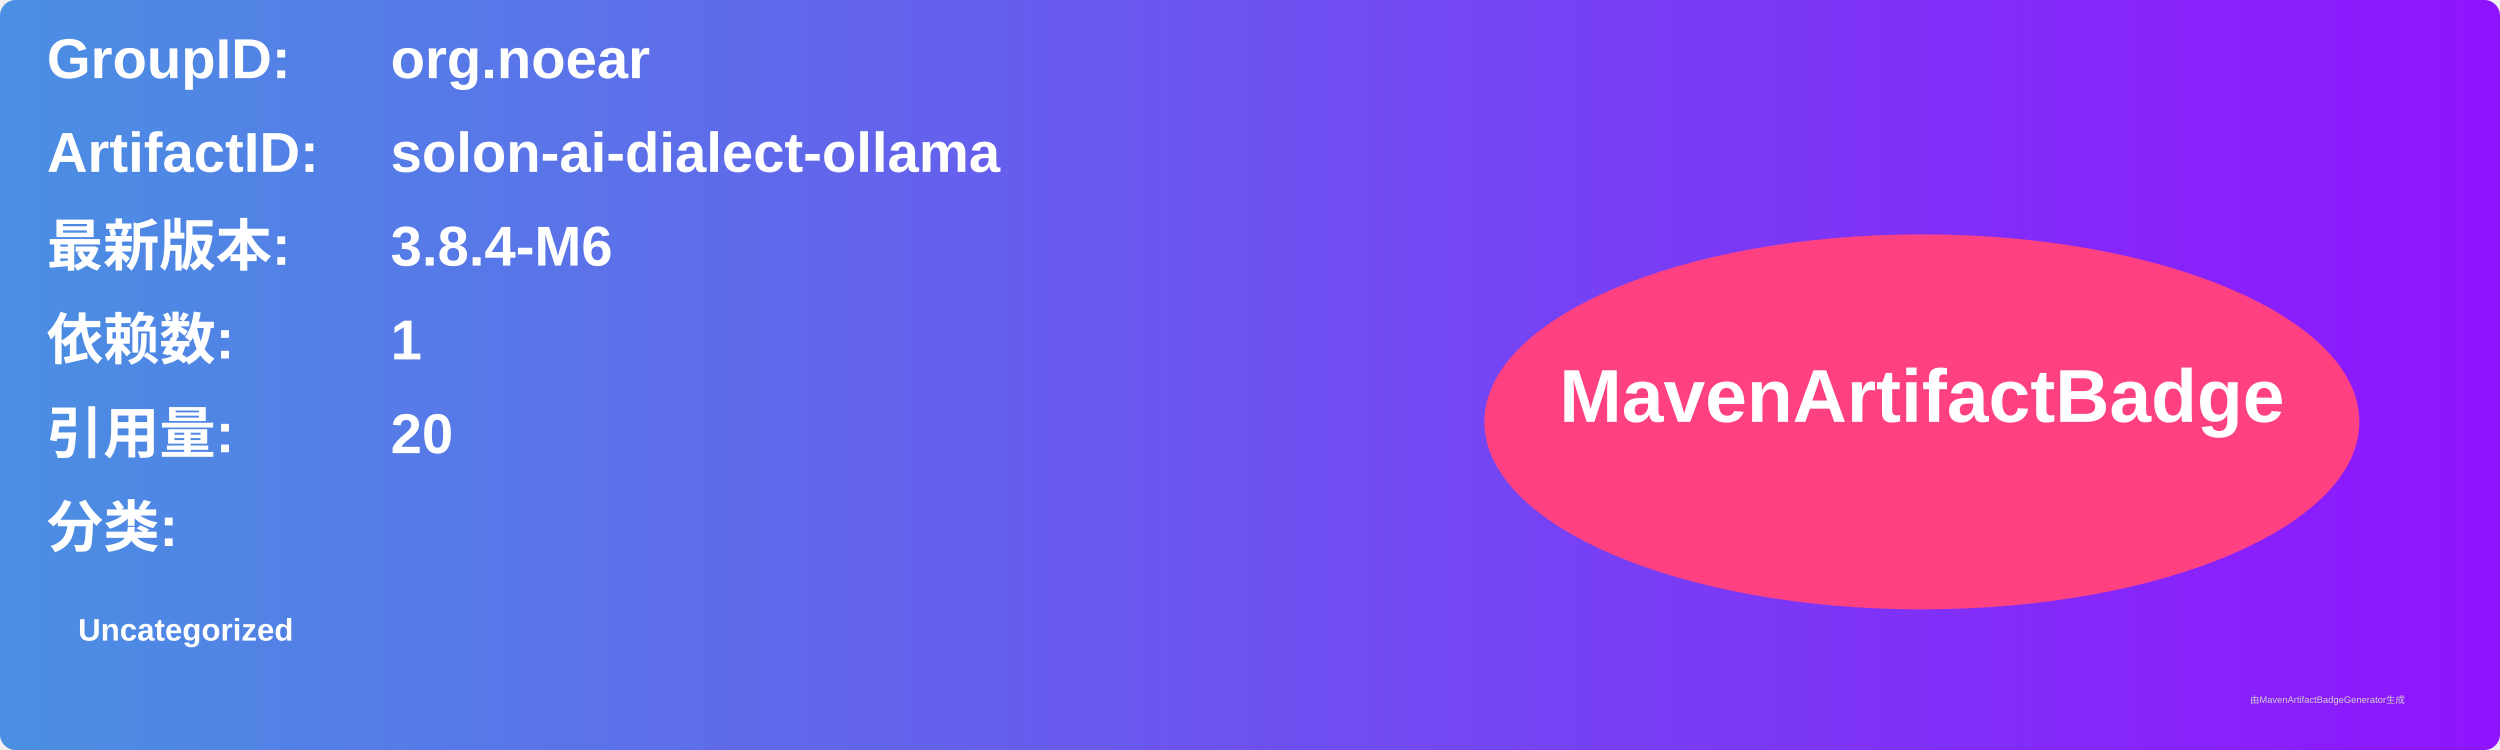
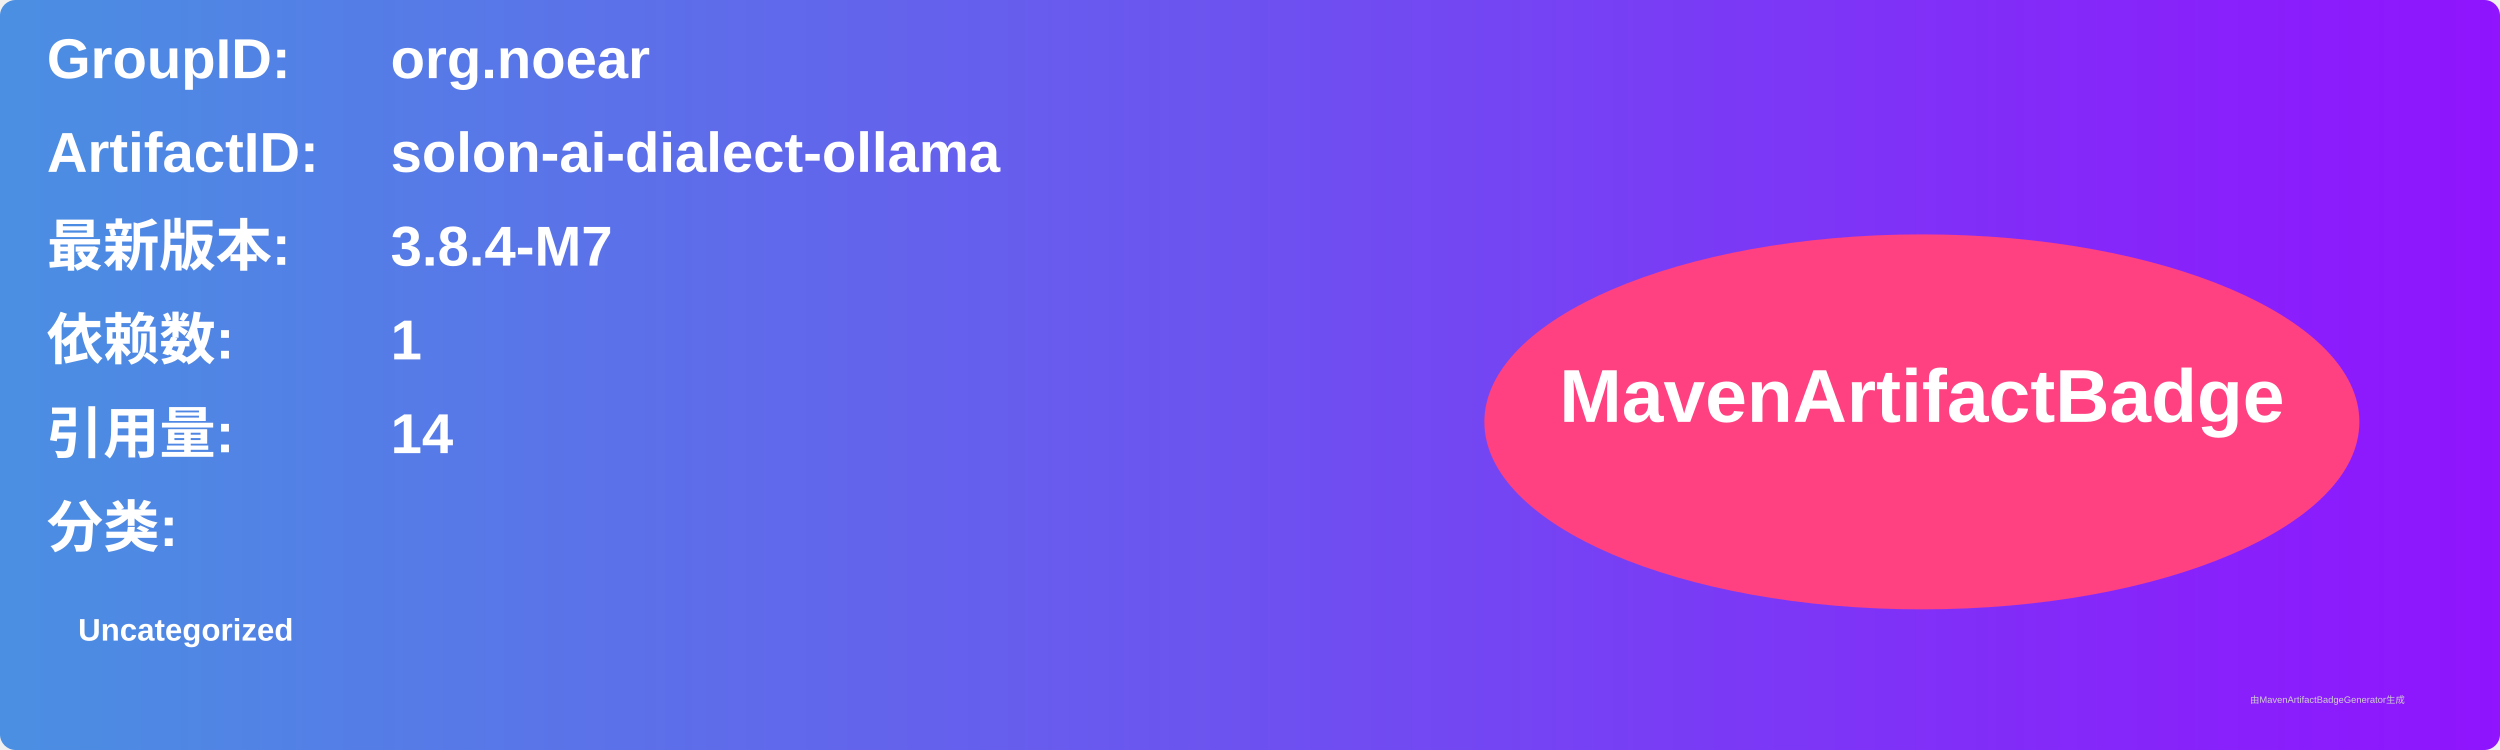
<svg xmlns="http://www.w3.org/2000/svg" width="800" height="240" viewBox="0 0 800 240">
  <linearGradient id="grad" x1="0%" y1="0%" x2="100%" y2="0%">
    <stop offset="0%" stop-color="#4a90e2" />
    <stop offset="100%" stop-color="#9013fe" />
  </linearGradient>
  <rect width="100%" height="100%" rx="5" ry="5" fill="url(#grad)" />
  <g transform="translate(15, 15)">
    <text x="0" y="10" font-family="Arial" font-size="18" fill="white" font-weight="bold" width="260">GroupID:</text>
    <text x="110" y="10" font-family="Arial" font-size="18" fill="white" font-weight="bold" width="460">org.noear</text>
    <text x="0" y="40" font-family="Arial" font-size="18" fill="white" font-weight="bold" width="260">ArtifactID:</text>
    <text x="110" y="40" font-family="Arial" font-size="18" fill="white" font-weight="bold" width="460">solon-ai-dialect-ollama</text>
    <text x="0" y="70" font-family="Arial" font-size="18" fill="white" font-weight="bold">最新版本:</text>
    <text x="110" y="70" font-family="Arial" font-size="18" fill="white" font-weight="bold">
-       <tspan font-weight="bold">3.8.4-M6</tspan>
+       <tspan font-weight="bold">3.8.4-M7</tspan>
    </text>
    <text x="0" y="100" font-family="Arial" font-size="18" fill="white" font-weight="bold">依赖数: </text>
    <text x="110" y="100" font-family="Arial" font-size="18" fill="white">
      <tspan font-weight="bold">1</tspan>
    </text>
    <text x="0" y="130" font-family="Arial" font-size="18" fill="white" font-weight="bold">引用量: </text>
    <text x="110" y="130" font-family="Arial" font-size="18" fill="white">
-       <tspan font-weight="bold">20</tspan>
+       <tspan font-weight="bold">14</tspan>
    </text>
    <text x="0" y="160" font-family="Arial" font-size="18" fill="white" font-weight="bold">分类:</text>
    <text x="10" y="190" font-family="Arial" font-size="10" fill="white">
      <tspan font-weight="bold">Uncategorized</tspan>
    </text>
    <ellipse cx="600" cy="120" rx="140" ry="60" fill="#ff4081" />
    <text x="600" y="120" text-anchor="middle" font-family="Arial" font-size="24" fill="white" font-weight="bold">MavenArtifactBadge</text>
  </g>
  <text x="720" y="225" font-family="Arial" font-size="3" fill="#d0d0d0">由MavenArtifactBadgeGenerator生成</text>
</svg>
